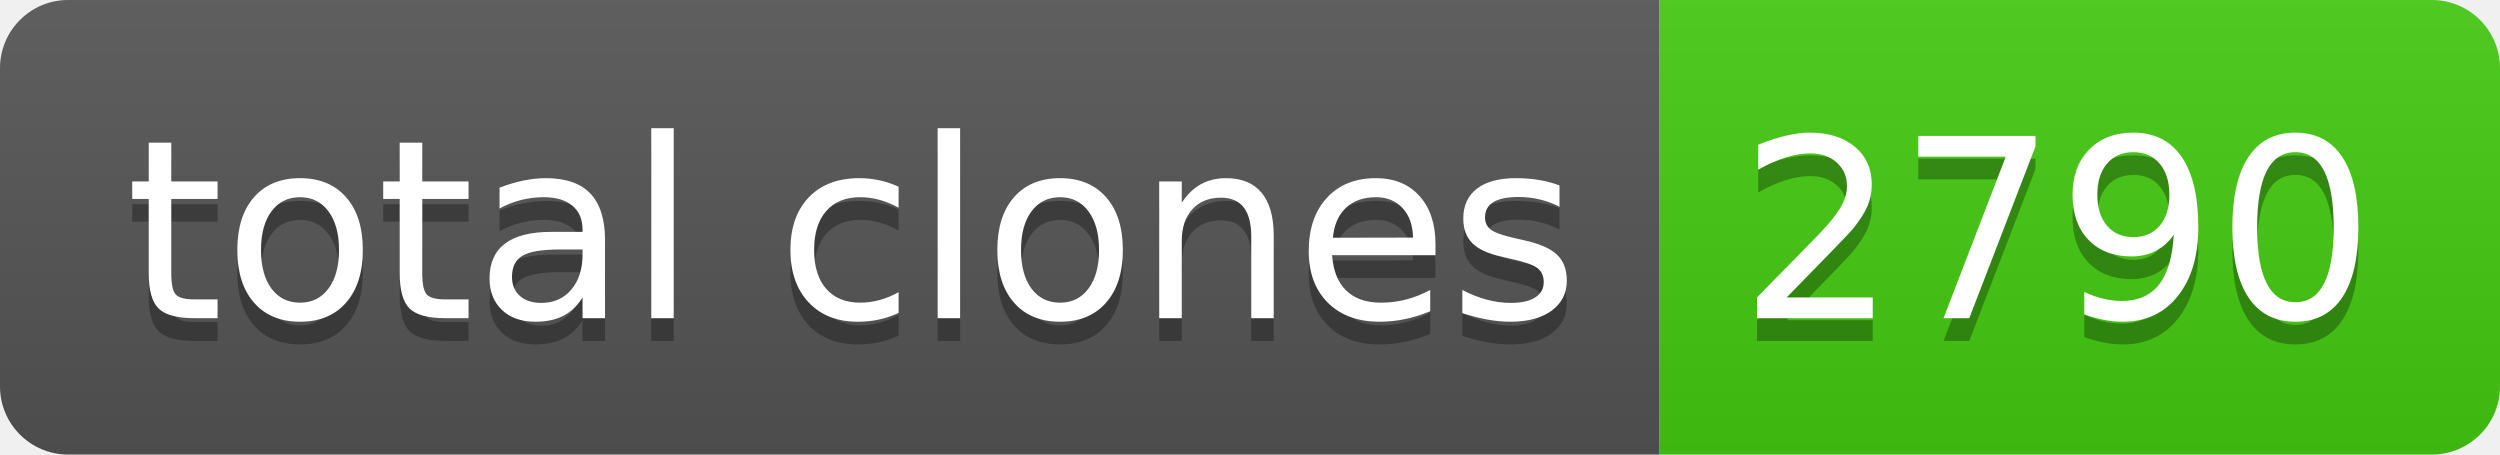
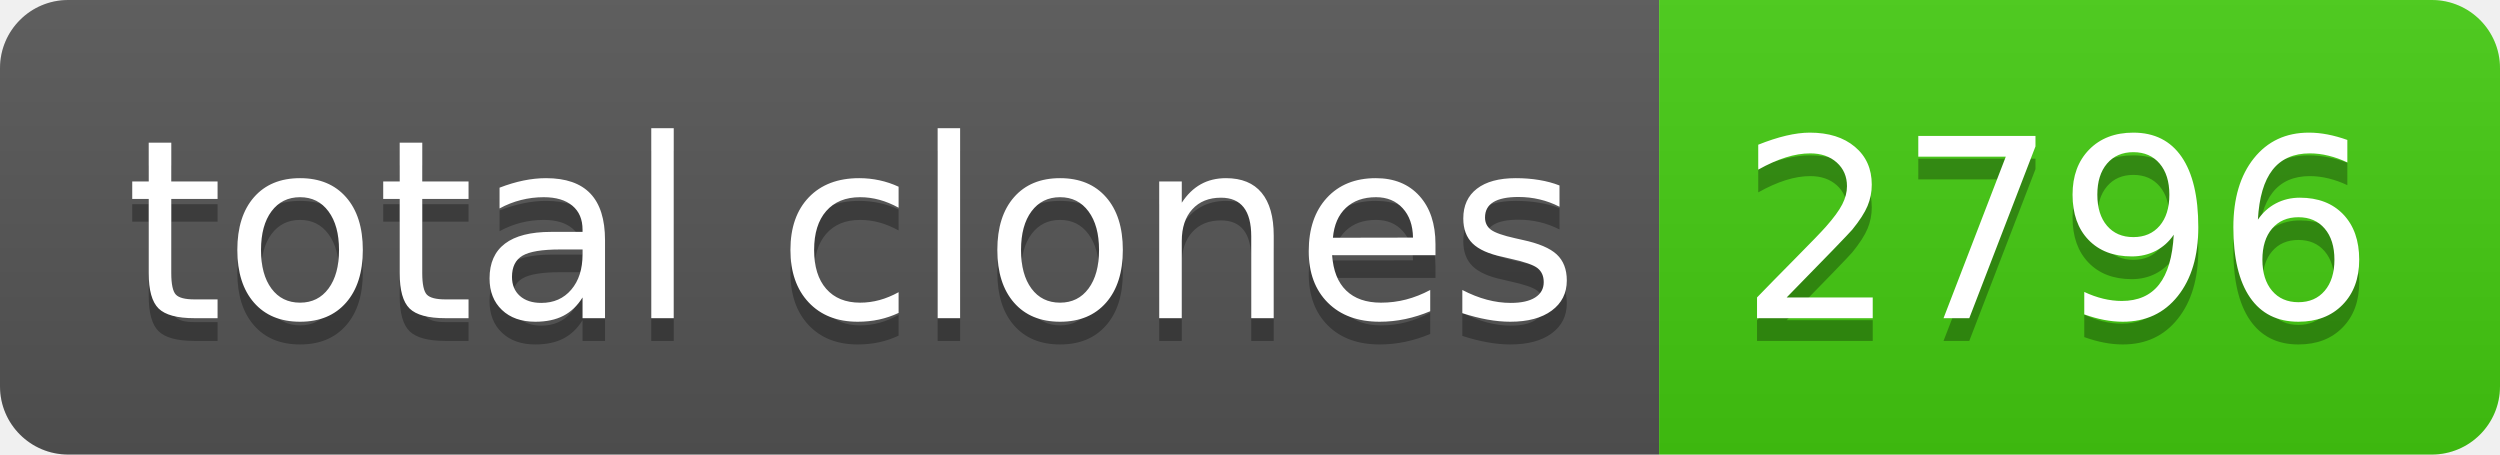
- <svg xmlns="http://www.w3.org/2000/svg" width="110" height="20" role="img" aria-label="total clones: 2790">
+ <svg xmlns="http://www.w3.org/2000/svg" width="110" height="20" role="img" aria-label="total clones: 2796">
  <linearGradient id="s" x2="0" y2="100%">
    <stop offset="0" stop-color="#bbb" stop-opacity=".1" />
    <stop offset="1" stop-opacity=".1" />
  </linearGradient>
  <clipPath id="r">
    <rect width="110" height="20" rx="3" fill="#fff" />
  </clipPath>
  <g clip-path="url(#r)">
    <rect width="73" height="20" fill="#555" />
    <rect x="73" width="37" height="20" fill="#4c1" />
    <rect width="110" height="20" fill="url(#s)" />
  </g>
  <g fill="#fff" text-anchor="middle" font-family="Verdana,Geneva,DejaVu Sans,sans-serif" text-rendering="geometricPrecision" font-size="110">
    <text aria-hidden="true" x="375" y="150" fill="#010101" fill-opacity=".3" transform="scale(.1)" textLength="630">total clones</text>
    <text x="375" y="140" transform="scale(.1)" fill="#fff" textLength="630">total clones</text>
-     <text aria-hidden="true" x="905" y="150" fill="#010101" fill-opacity=".3" transform="scale(.1)" textLength="270">2790</text>
-     <text x="905" y="140" transform="scale(.1)" fill="#fff" textLength="270">2790</text>
+     <text aria-hidden="true" x="905" y="150" fill="#010101" fill-opacity=".3" transform="scale(.1)" textLength="270">2796</text>
+     <text x="905" y="140" transform="scale(.1)" fill="#fff" textLength="270">2796</text>
  </g>
</svg>
